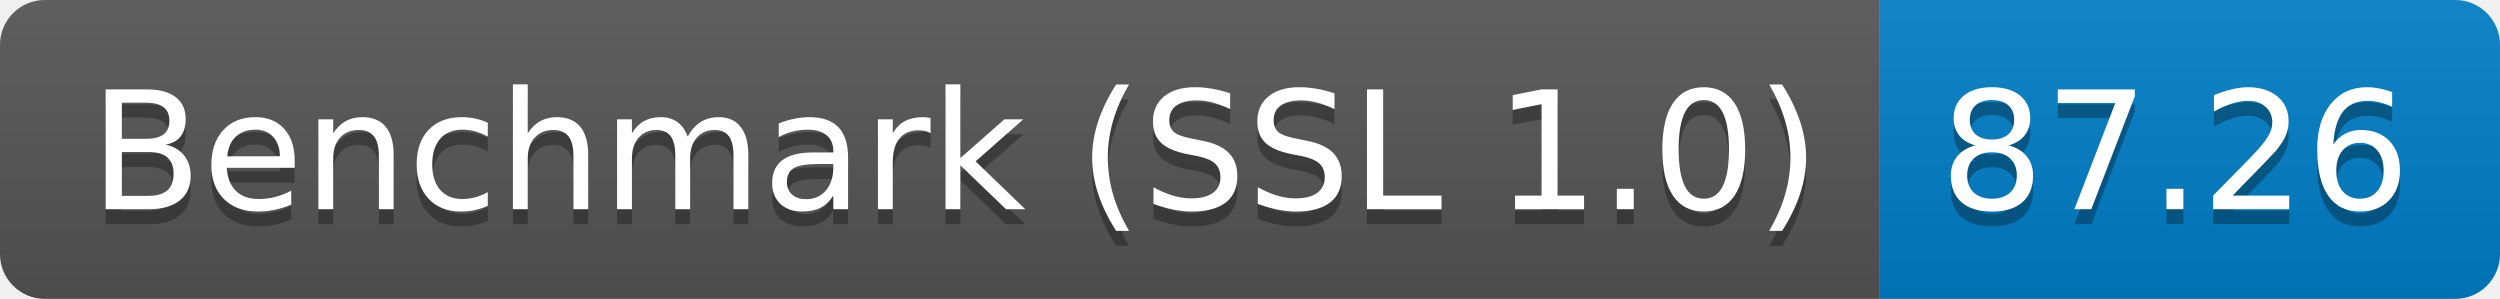
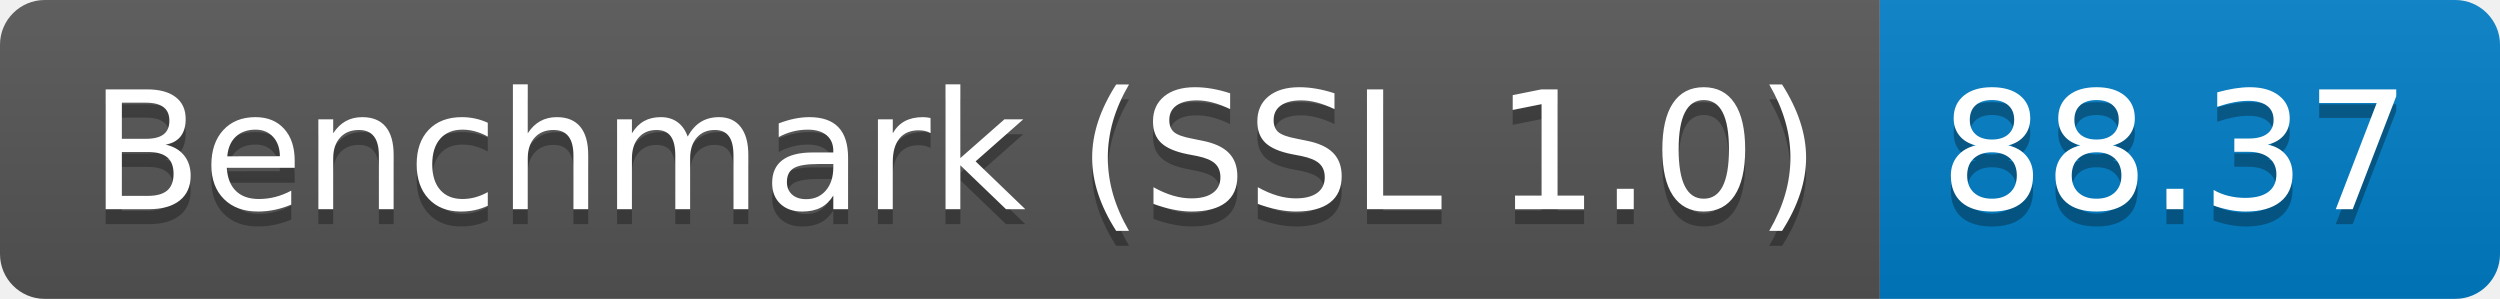
<svg xmlns="http://www.w3.org/2000/svg" height="20" width="167.3">
  <linearGradient id="smooth" x2="0" y2="100%">
    <stop offset="0" stop-color="#bbb" stop-opacity=".1" />
    <stop offset="1" stop-opacity=".1" />
  </linearGradient>
  <clipPath id="round">
    <rect fill="#fff" height="20" rx="3" width="167.3" />
  </clipPath>
  <g clip-path="url(#round)">
    <rect fill="#555" height="20" width="125.8" />
    <rect fill="#007ec6" height="20" width="41.5" x="125.8" />
    <rect fill="url(#smooth)" height="20" width="167.3" />
  </g>
  <g fill="#fff" font-family="DejaVu Sans,Verdana,Geneva,sans-serif" font-size="110" text-anchor="middle">
    <text fill="#010101" fill-opacity=".3" lengthAdjust="spacing" textLength="1158.0" transform="scale(0.1)" x="639.0" y="150">Benchmark (SSL 1.0)</text>
    <text lengthAdjust="spacing" textLength="1158.0" transform="scale(0.1)" x="639.0" y="140">Benchmark (SSL 1.0)</text>
-     <text fill="#010101" fill-opacity=".3" lengthAdjust="spacing" textLength="315.0" transform="scale(0.1)" x="1455.5" y="150">87.26</text>
-     <text lengthAdjust="spacing" textLength="315.0" transform="scale(0.1)" x="1455.5" y="140">87.26</text>
+     <text fill="#010101" fill-opacity=".3" lengthAdjust="spacing" textLength="315.0" transform="scale(0.1)" x="1455.5" y="150">88.37</text>
+     <text lengthAdjust="spacing" textLength="315.0" transform="scale(0.1)" x="1455.5" y="140">88.37</text>
  </g>
</svg>
